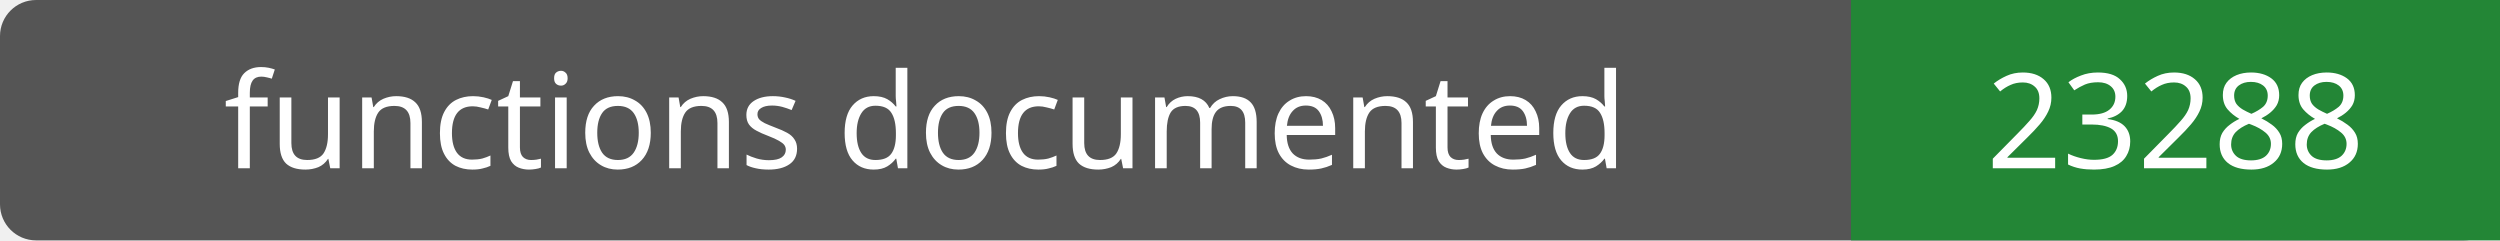
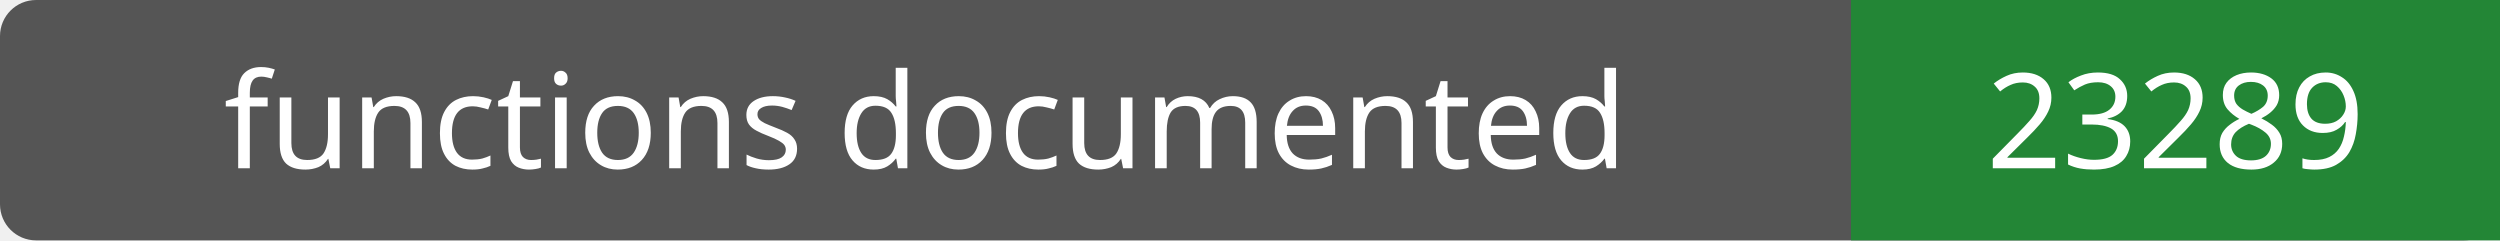
- <svg xmlns="http://www.w3.org/2000/svg" width="208" height="20" role="img" aria-label="functions documented: 23288">
+ <svg xmlns="http://www.w3.org/2000/svg" width="208" height="20" role="img" aria-label="functions documented: 23289">
  <rect width="208" height="20" rx="3" fill="#555" />
  <path fill="#238636" d="M154 0h54v20H154z" />
  <g fill="#fff" text-anchor="middle" font-family="Verdana,sans-serif" font-size="11">
    <text x="77.0" y="14">functions documented</text>
-     <text x="181.0" y="14">23288</text>
+     <text x="181.0" y="14">23289</text>
  </g>
</svg>
